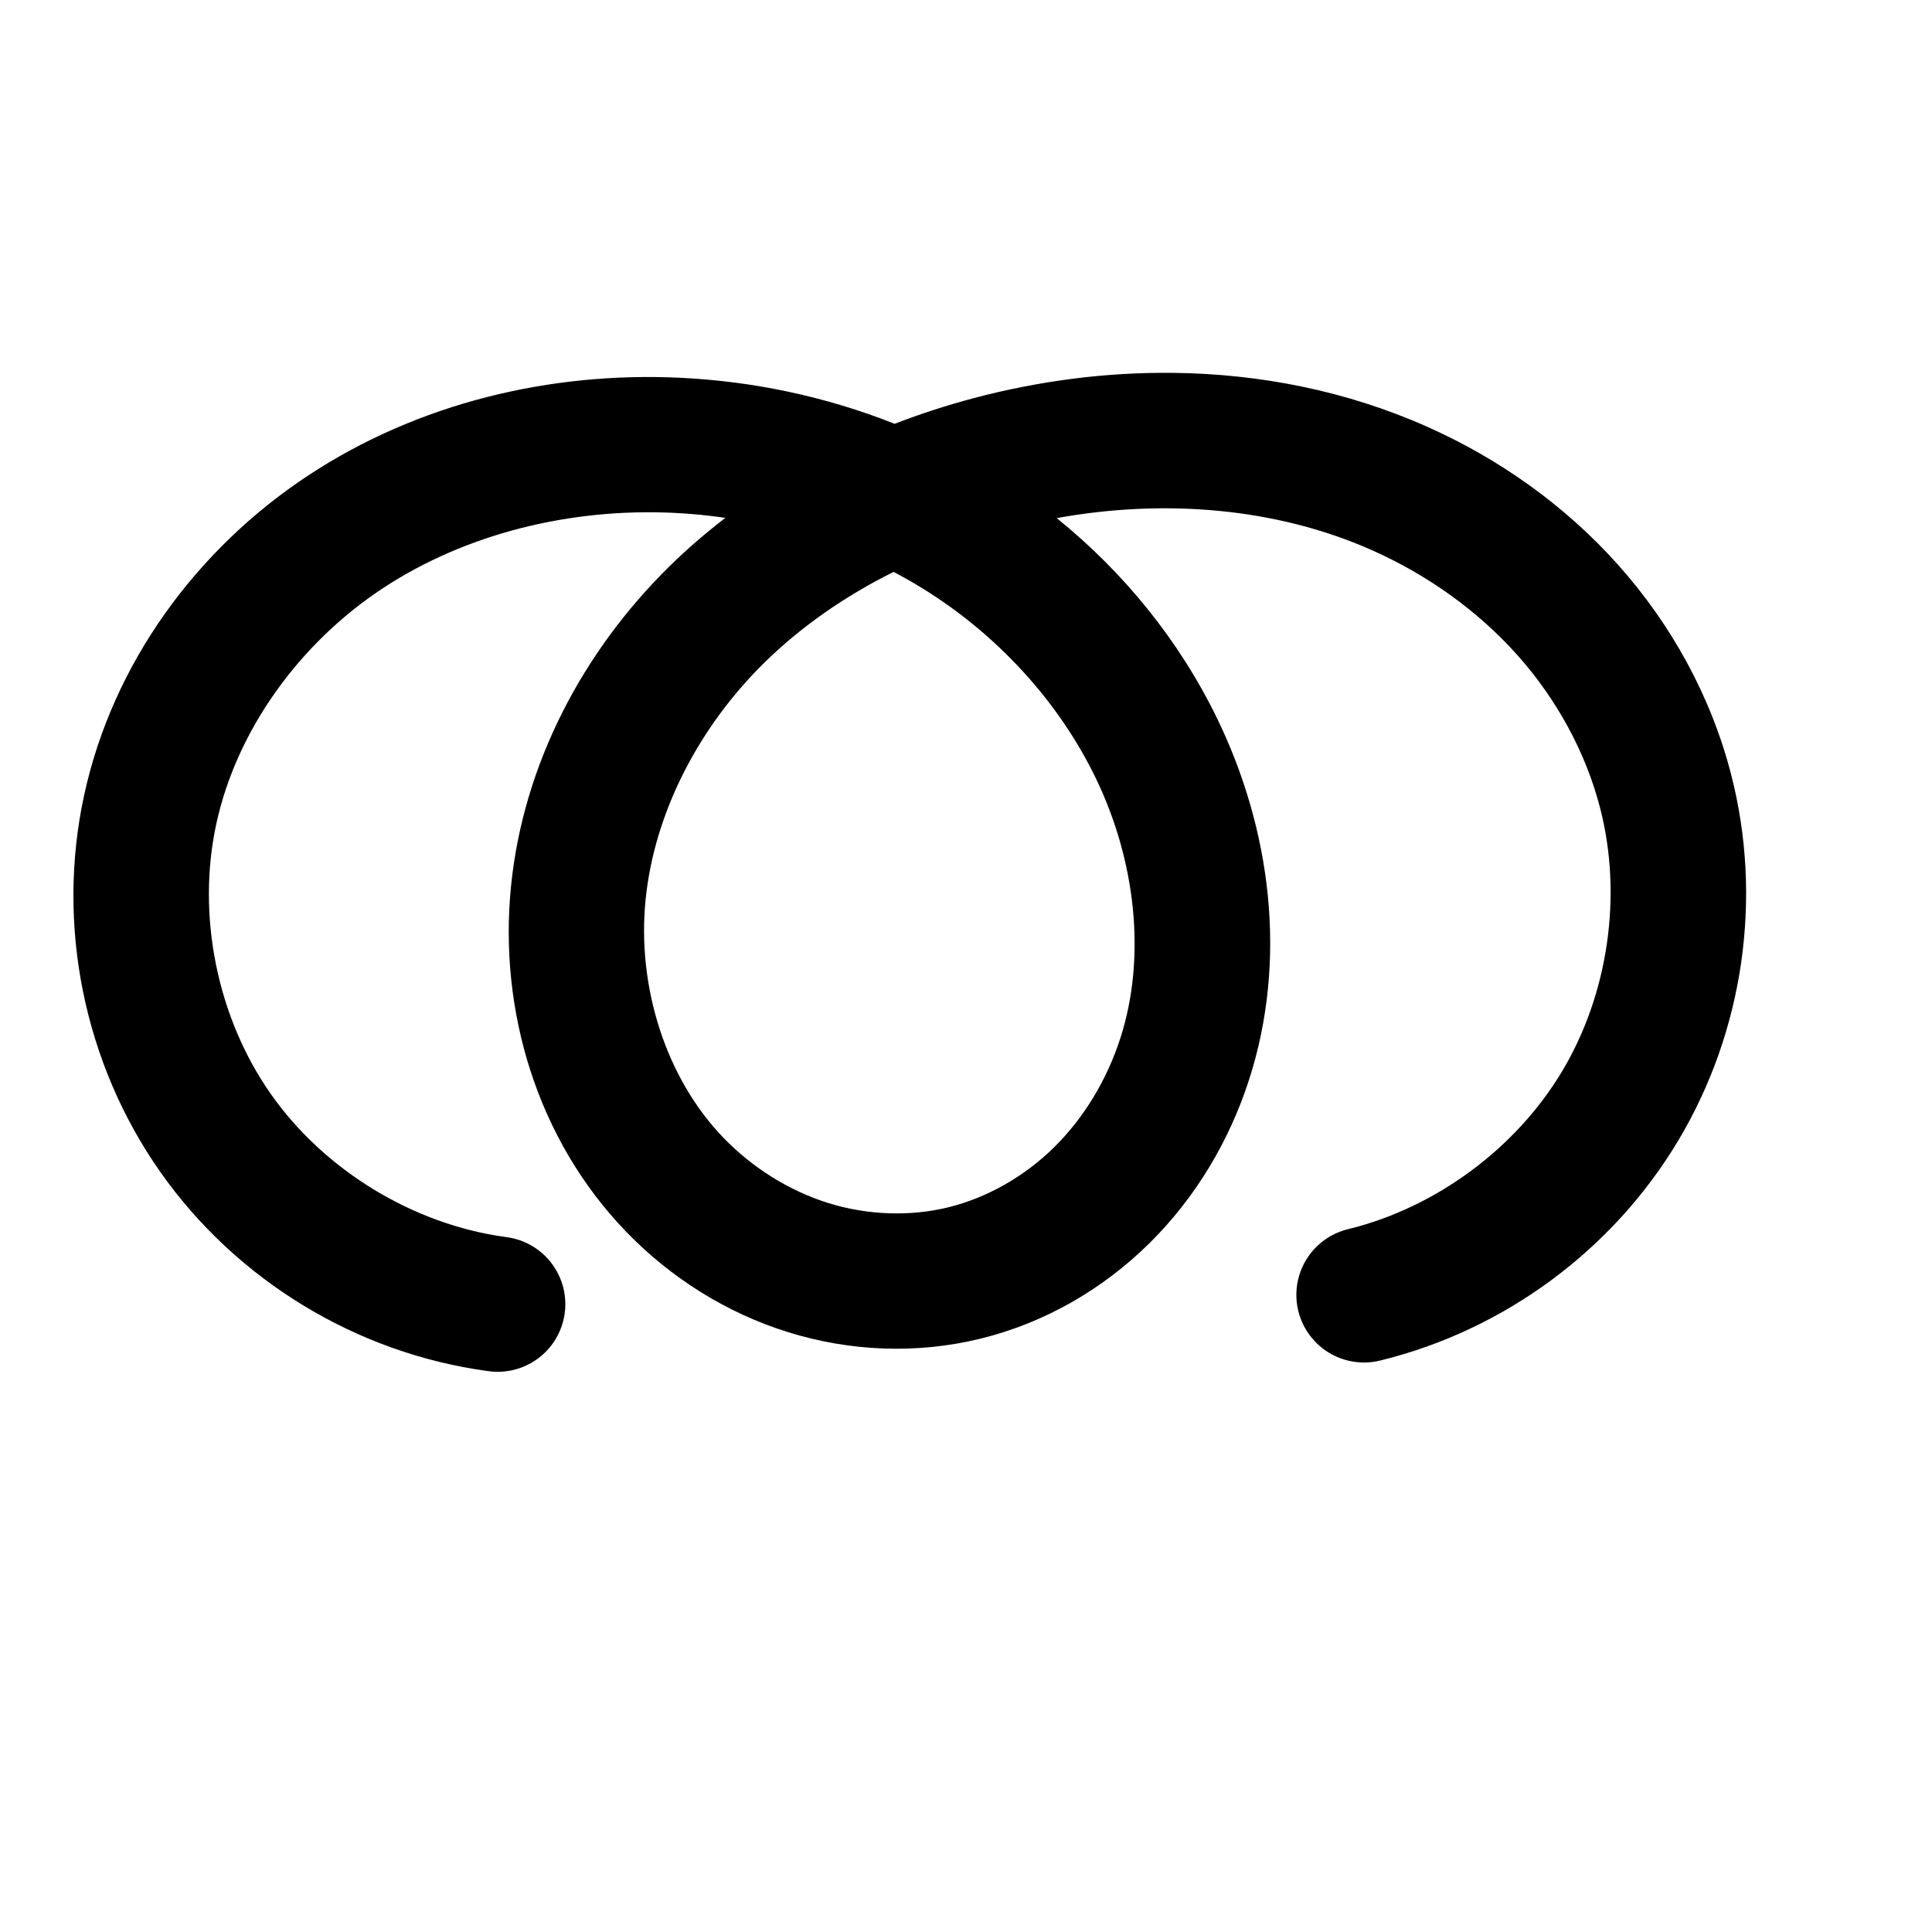
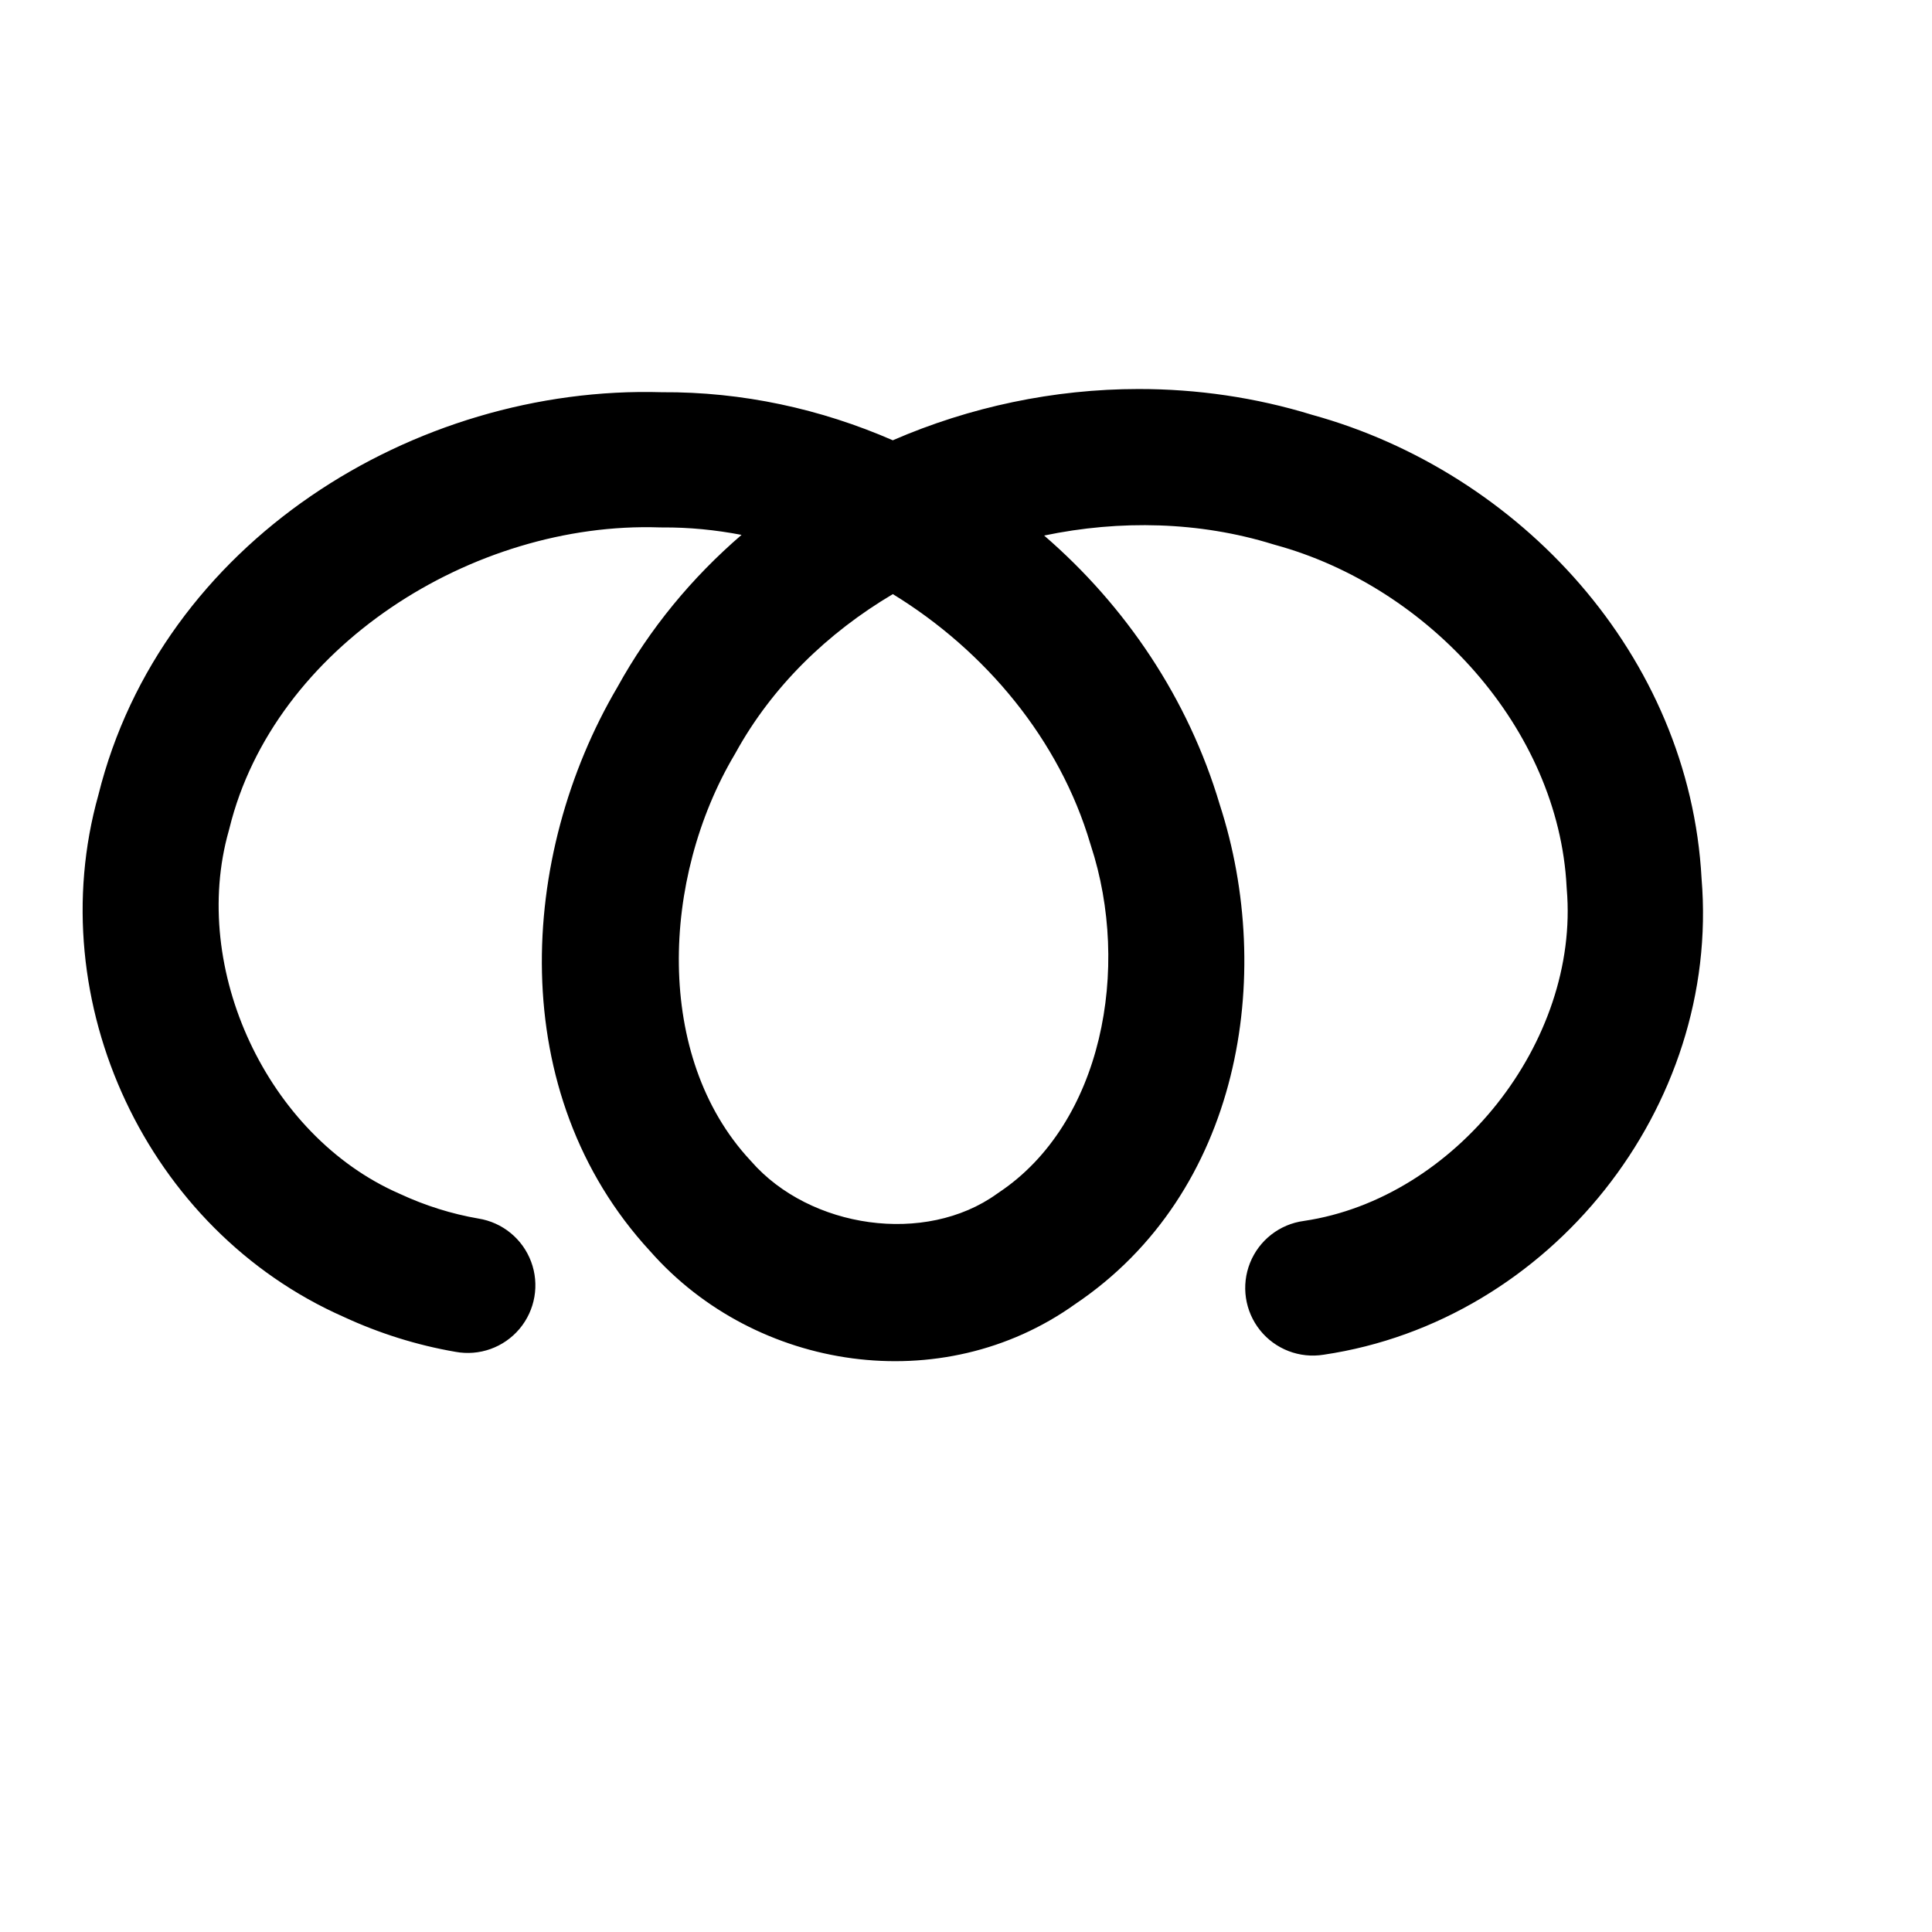
<svg xmlns="http://www.w3.org/2000/svg" width="2000" height="2000" id="svg2992" version="1.1">
  <defs id="defs5498">
    </defs>
  <g id="layer1" transform="translate(0,1000)">
-     <path style="fill:none;fill-rule:evenodd;stroke:#000000;stroke-width:140;stroke-linecap:round;stroke-linejoin:round;stroke-miterlimit:4;stroke-dasharray:none;stroke-opacity:1" d="m -443.36,345.599 c 109.2,-26.918 206.556,-98.921 264.271,-195.452 57.715,-96.531 75.061,-216.372 47.086,-325.306 -17.904,-69.717 -53.639,-134.544 -101.604,-188.213 -47.965,-53.669 -107.99,-96.225 -173.74,-125.513 -131.501,-58.577 -283.68,-62.848 -422.835,-25.976 -105.767,28.025 -206.304,79.88 -284.289,156.629 -77.984,76.75 -132.298,179.199 -143.221,288.069 -10.924,108.87 23.823,223.266 99.862,301.943 38.02,39.339 85.717,69.449 137.939,85.755 52.222,16.306 108.887,18.652 162.016,5.601 53.649,-13.178 103.16,-41.901 142.418,-80.769 39.258,-38.867 68.31,-87.683 85.354,-140.231 34.089,-105.096 19.122,-222.693 -29.08,-322.111 -44.852,-92.509 -117.579,-170.841 -205.028,-224.898 -87.45,-54.057 -189.231,-83.991 -291.928,-88.791 -119.981,-5.608 -242.585,23.657 -342.827,89.828 -100.242,66.171 -176.575,170.165 -201.944,287.568 -24.702,114.316 0.396,238.501 67.553,334.252 67.157,95.751 175.372,161.64 291.268,177.345" id="path4139-1-0-4-2" />
-     <path style="color:#000000;font-style:normal;font-variant:normal;font-weight:normal;font-stretch:normal;font-size:medium;line-height:normal;font-family:sans-serif;text-indent:0;text-align:start;text-decoration:none;text-decoration-line:none;text-decoration-style:solid;text-decoration-color:#000000;letter-spacing:normal;word-spacing:normal;text-transform:none;direction:ltr;block-progression:tb;writing-mode:lr-tb;baseline-shift:baseline;text-anchor:start;clip-rule:nonzero;display:inline;overflow:visible;visibility:visible;opacity:1;isolation:auto;mix-blend-mode:normal;color-interpolation:sRGB;color-interpolation-filters:linearRGB;solid-color:#000000;solid-opacity:1;fill:#000000;fill-opacity:1;fill-rule:evenodd;stroke:none;stroke-width:140;stroke-linecap:round;stroke-linejoin:round;stroke-miterlimit:4;stroke-dasharray:none;stroke-dashoffset:0;stroke-opacity:1;color-rendering:auto;image-rendering:auto;shape-rendering:auto;text-rendering:auto;enable-background:accumulate" d="m 1214.463,-614.021 c -69.738,-0.79 -139.446,8.414 -206.236,26.111 -27.709,7.342 -55.154,16.231 -82.106,26.627 -71.056,-28.18 -146.616,-44.132 -222.654,-47.686 -133.548,-6.242 -270.435,25.932 -384.658,101.332 -114.748,75.746 -202.111,193.805 -231.801,331.201 -28.98,134.114 -0.124,276.899 78.664,389.232 78.788,112.333 203.211,188.091 339.178,206.516 A 70.007,70.007 0 1 0 523.648,280.58 C 427.824,267.595 335.818,211.575 280.291,132.406 224.764,53.238 203.425,-52.347 223.85,-146.865 c 21.049,-97.41 86.35,-187.339 172.086,-243.934 86.26,-56.941 194.582,-83.296 300.996,-78.322 18.066,0.844 36.094,2.606 53.996,5.199 -20.27,15.551 -39.747,32.294 -58.16,50.416 -88.599,87.197 -150.982,203.507 -163.771,330.971 -12.882,128.389 26.981,262.182 119.178,357.578 45.947,47.541 103.36,83.928 167.408,103.928 64.151,20.031 133.365,23.026 199.578,6.762 66.842,-16.419 127.055,-51.564 174.971,-99.004 47.811,-47.336 82.368,-105.725 102.689,-168.377 40.673,-125.394 22.496,-260.45 -32.678,-374.248 -39.316,-81.09 -96.902,-151.738 -166.234,-207.75 111.171,-20.185 227.242,-10.939 326.6,33.32 57.193,25.476 109.15,62.474 150.031,108.217 40.813,45.666 71.074,100.871 85.996,158.979 23.165,90.202 8.425,192.041 -39.365,271.973 -47.791,79.932 -130.523,141.119 -220.945,163.408 a 70.007,70.007 0 1 0 33.508,135.93 c 127.978,-31.547 239.958,-114.366 307.598,-227.496 67.64,-113.13 87.592,-250.972 54.807,-378.639 -20.885,-81.326 -62.094,-155.776 -117.211,-217.447 -55.049,-61.595 -123.143,-109.71 -197.451,-142.811 -83.634,-37.255 -173.348,-54.792 -263.012,-55.809 z M 925.045,-407.971 c 10.301,5.413 20.407,11.158 30.275,17.258 76.488,47.281 140.188,116.157 178.848,195.895 41.23,85.038 52.988,185.175 25.482,269.975 -13.767,42.445 -37.316,81.686 -68.019,112.084 -30.599,30.295 -69.412,52.596 -109.867,62.533 -40.045,9.837 -84.16,8.142 -124.453,-4.439 C 816.915,232.72 778.934,208.887 748.842,177.75 688.961,115.791 659.332,20.794 668.297,-68.559 c 9.058,-90.277 55.303,-178.863 122.672,-245.166 38.58,-37.97 84.249,-69.463 134.076,-94.246 z" id="path4139-1-0-4-2-1" />
+     <path style="color:#000000;font-style:normal;font-variant:normal;font-weight:normal;font-stretch:normal;font-size:medium;line-height:normal;font-family:sans-serif;text-indent:0;text-align:start;text-decoration:none;text-decoration-line:none;text-decoration-style:solid;text-decoration-color:#000000;letter-spacing:normal;word-spacing:normal;text-transform:none;direction:ltr;block-progression:tb;writing-mode:lr-tb;baseline-shift:baseline;text-anchor:start;white-space:normal;clip-rule:nonzero;display:inline;overflow:visible;visibility:visible;opacity:1;isolation:auto;mix-blend-mode:normal;color-interpolation:sRGB;color-interpolation-filters:linearRGB;solid-color:#000000;solid-opacity:1;fill:#000000;fill-opacity:1;fill-rule:evenodd;stroke:none;stroke-width:140;stroke-linecap:round;stroke-linejoin:round;stroke-miterlimit:4;stroke-dasharray:none;stroke-dashoffset:0;stroke-opacity:1;color-rendering:auto;image-rendering:auto;shape-rendering:auto;text-rendering:auto;enable-background:accumulate" d="m 1178.541,-597.295 c -87.442,0.054 -174.474,18.394 -254.318,53.078 -74.554,-32.518 -155.831,-50.299 -239.08,-49.76 -256.262,-7.536 -518.424,155.34 -583.32,417.01 -59.97,213.952 50.352,450.42 254.152,540.275 36.594,16.925 75.413,29.189 115.445,36.086 a 70.007,70.007 0 1 0 23.77,-137.969 c -27.718,-4.775 -55.019,-13.37 -80.799,-25.33 a 70.007,70.007 0 0 0 -1.359,-0.613 C 276.979,175.853 196.276,2.991 236.842,-140.053 a 70.007,70.007 0 0 0 0.635,-2.406 C 283.582,-330.216 489.491,-460.531 682.883,-454.023 a 70.007,70.007 0 0 0 2.857,0.037 c 27.505,-0.198 54.92,2.519 81.908,7.695 -51.022,43.923 -94.949,96.715 -128.547,157.668 -102.382,174.056 -117.062,420.257 33.963,583.885 109.343,124.176 302.024,153.26 439.844,54.822 171.647,-115.406 207.194,-340.243 149.816,-517.01 -32.616,-109.867 -97.386,-205.753 -181.838,-278.684 78.672,-16.432 160.926,-14.478 236.807,9.002 a 70.007,70.007 0 0 0 2.285,0.664 c 159.322,43.424 293.489,190.563 301.774,354.061 a 70.007,70.007 0 0 0 0.162,2.385 C 1635.329,78.374 1506.636,240.651 1349.807,263.896 a 70.007,70.007 0 1 0 20.525,138.486 C 1605.058,367.592 1781.07,146.035 1761.463,-90.461 1749.024,-321.786 1573.005,-511.377 1358.334,-570.564 c -58.616,-18.054 -119.297,-26.768 -179.793,-26.73 z M 924.266,-384.971 c 96.231,58.949 172.686,151.055 204.404,258.363 a 70.007,70.007 0 0 0 0.607,1.953 c 41.539,126.786 11.999,287.507 -95.127,359.023 a 70.007,70.007 0 0 0 -2.041,1.416 c -74.212,53.444 -193.641,35.956 -254.387,-33.479 a 70.007,70.007 0 0 0 -1.357,-1.506 C 677.424,94.108 684.312,-90.465 760.488,-218.912 a 70.007,70.007 0 0 0 1.113,-1.945 c 37.694,-68.464 95.098,-124.1 162.664,-164.113 z" id="path4139-1-0-4-2" />
+     <path style="fill:none;fill-rule:evenodd;stroke:#000000;stroke-width:140;stroke-linecap:round;stroke-linejoin:round;stroke-miterlimit:4;stroke-dasharray:none;stroke-opacity:1" d="m -586.666,339.08 c 80.519,-13.678 156.531,-52.764 214.498,-110.298 57.968,-57.534 97.623,-133.25 111.904,-213.665 22.213,-125.078 -18.54,-258.054 -100.721,-354.926 -82.181,-96.872 -203.041,-157.927 -328.877,-175.342 -138.433,-19.158 -284.029,13.969 -398.718,93.827 -114.689,79.858 -196.729,206.184 -219.872,344.008 -16.089,95.817 -3.214,198.546 48.014,281.102 25.614,41.278 60.525,76.987 102.153,102.028 41.628,25.041 89.995,39.21 138.573,38.838 48.718,-0.373 96.996,-15.366 138.325,-41.164 41.328,-25.798 75.733,-62.195 100.728,-104.014 49.989,-83.638 61.218,-186.818 43.745,-282.677 -28.267,-155.069 -131.183,-294.121 -269.739,-369.272 -138.556,-75.15 -309.732,-85.884 -457.727,-31.637 -96.835,35.494 -184.363,98.386 -244.1,182.46 -59.736,84.074 -90.502,189.503 -79.506,292.05 9.047,84.368 46.259,165.472 104.314,227.354 58.055,61.882 136.622,104.189 220.241,118.597" id="path4139-1-0-4-2-1" />
  </g>
</svg>
